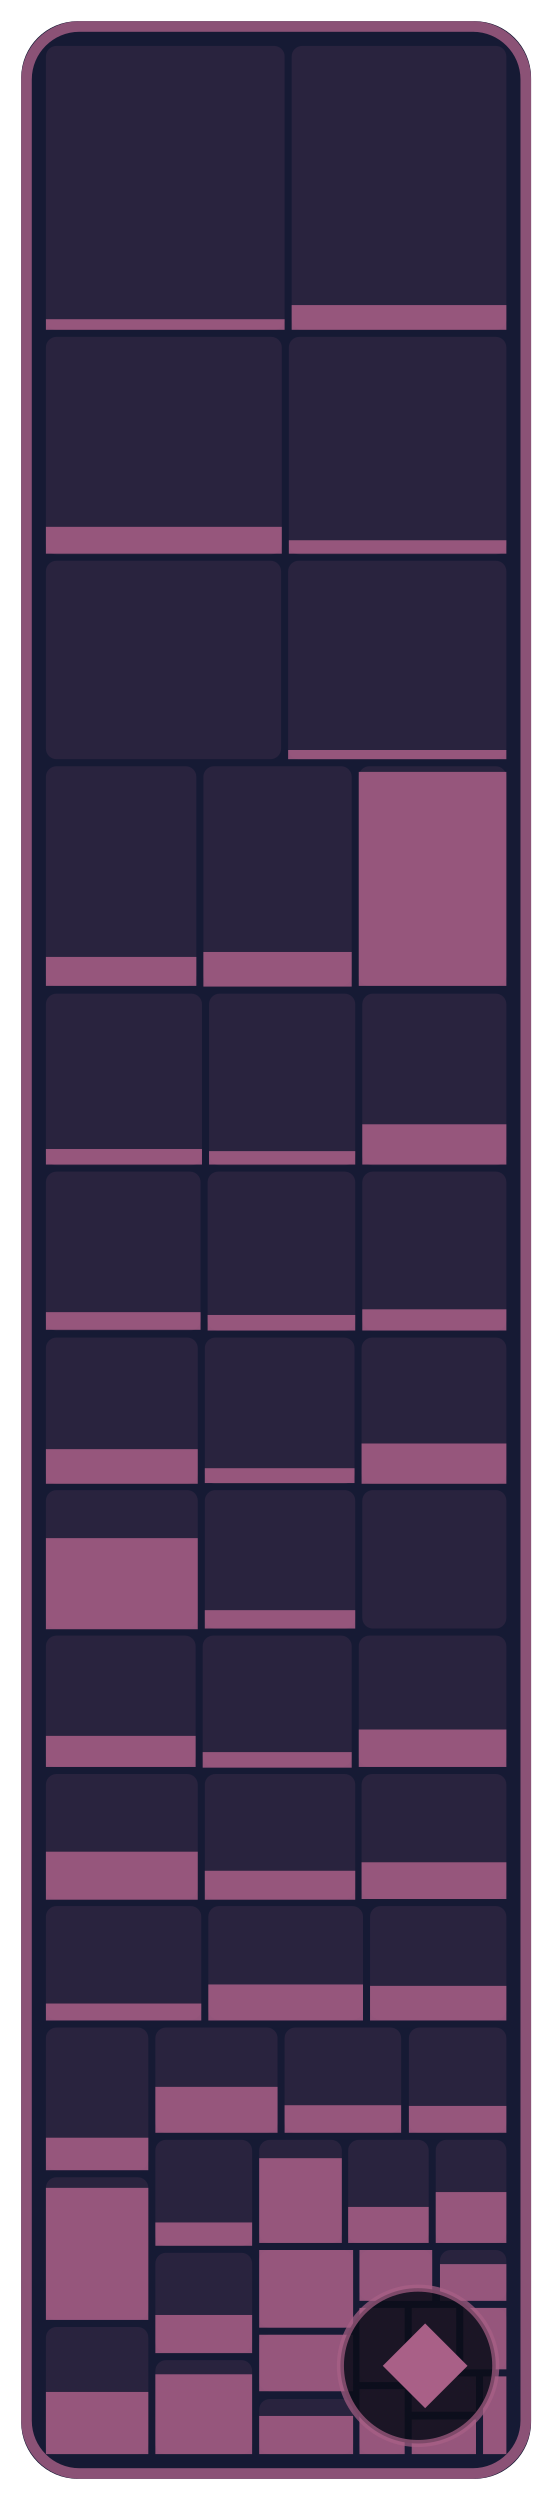
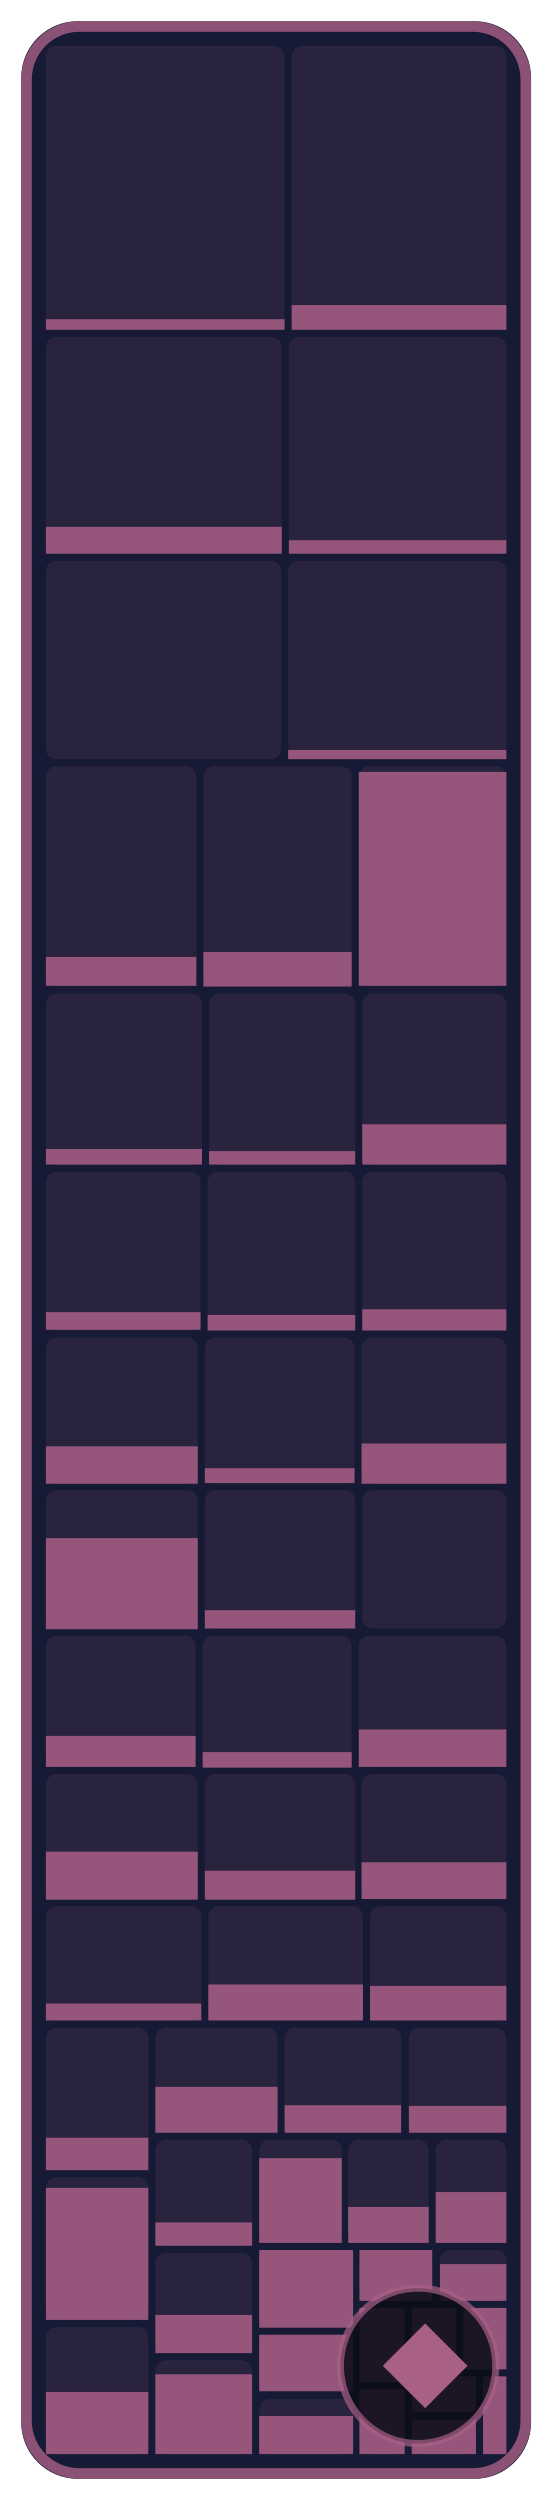
- <svg xmlns="http://www.w3.org/2000/svg" width="78.2" height="354" viewBox="0 0 78.2 354" role="img" aria-label="NPCs: 25.3 % of 291,360 bytes of code matched, 341 of 594 functions">
+ <svg xmlns="http://www.w3.org/2000/svg" width="78.2" height="354" viewBox="0 0 78.2 354" role="img" aria-label="NPCs: 25.3 % of 291,360 bytes of code matched, 342 of 594 functions">
  <style>text { font-family: -apple-system, BlinkMacSystemFont, 'Segoe UI', Helvetica, Arial, sans-serif; } .mono { font-family: ui-monospace, SFMono-Regular, 'SF Mono', Menlo, Consolas, monospace; } text { paint-order: stroke; stroke: #161a34; stroke-opacity: 0.55; stroke-width: 2.5px; stroke-linejoin: round; } .rise { transform-box: fill-box; transform-origin: 50% 100%; animation: rise 1.6s cubic-bezier(.2,.8,.2,1) .2s both; } @keyframes rise { from { transform: scaleY(0); } } @media (prefers-reduced-motion: reduce) { * { animation: none !important; } }</style>
  <rect x="3" y="3" width="72.2" height="348" rx="8" fill="#161a34" />
  <rect x="6.5" y="6.5" width="33.8" height="40.2" rx="1.5" fill="#a96087" fill-opacity="0.13" />
  <rect class="rise" x="6.5" y="45.2" width="33.8" height="1.5" fill="#a96087" fill-opacity="0.85" />
  <rect x="41.3" y="6.5" width="30.4" height="40.2" rx="1.5" fill="#a96087" fill-opacity="0.13" />
  <rect class="rise" x="41.3" y="43.2" width="30.4" height="3.5" fill="#a96087" fill-opacity="0.85" />
  <rect x="6.5" y="47.7" width="33.4" height="30.8" rx="1.5" fill="#a96087" fill-opacity="0.13" />
  <rect class="rise" x="6.5" y="74.6" width="33.4" height="3.8" fill="#a96087" fill-opacity="0.85" />
  <rect x="40.9" y="47.7" width="30.8" height="30.8" rx="1.5" fill="#a96087" fill-opacity="0.13" />
  <rect class="rise" x="40.9" y="76.5" width="30.8" height="1.9" fill="#a96087" fill-opacity="0.85" />
  <rect x="6.5" y="79.4" width="33.3" height="28.1" rx="1.5" fill="#a96087" fill-opacity="0.13" />
  <rect x="40.8" y="79.4" width="30.9" height="28.1" rx="1.5" fill="#a96087" fill-opacity="0.13" />
  <rect class="rise" x="40.8" y="106.2" width="30.9" height="1.3" fill="#a96087" fill-opacity="0.85" />
  <rect x="6.5" y="108.5" width="21.3" height="31.1" rx="1.5" fill="#a96087" fill-opacity="0.13" />
  <rect class="rise" x="6.5" y="135.5" width="21.3" height="4.1" fill="#a96087" fill-opacity="0.85" />
  <rect x="28.8" y="108.5" width="21.0" height="31.1" rx="1.5" fill="#a96087" fill-opacity="0.13" />
  <rect class="rise" x="28.8" y="134.8" width="21.0" height="4.9" fill="#a96087" fill-opacity="0.85" />
  <rect x="50.8" y="108.5" width="20.9" height="31.1" rx="1.5" fill="#a96087" fill-opacity="0.13" />
  <rect class="rise" x="50.8" y="109.3" width="20.9" height="30.3" fill="#a96087" fill-opacity="0.85" />
  <rect x="6.5" y="140.7" width="22.1" height="24.3" rx="1.5" fill="#a96087" fill-opacity="0.13" />
  <rect class="rise" x="6.5" y="162.7" width="22.1" height="2.2" fill="#a96087" fill-opacity="0.85" />
  <rect x="29.6" y="140.7" width="20.7" height="24.3" rx="1.5" fill="#a96087" fill-opacity="0.13" />
  <rect class="rise" x="29.6" y="163.0" width="20.7" height="1.9" fill="#a96087" fill-opacity="0.85" />
  <rect x="51.3" y="140.7" width="20.4" height="24.3" rx="1.5" fill="#a96087" fill-opacity="0.13" />
  <rect class="rise" x="51.3" y="159.2" width="20.4" height="5.7" fill="#a96087" fill-opacity="0.85" />
  <rect x="6.5" y="165.9" width="21.9" height="22.5" rx="1.5" fill="#a96087" fill-opacity="0.13" />
  <rect class="rise" x="6.5" y="185.8" width="21.9" height="2.5" fill="#a96087" fill-opacity="0.85" />
  <rect x="29.4" y="165.9" width="20.9" height="22.5" rx="1.5" fill="#a96087" fill-opacity="0.13" />
  <rect class="rise" x="29.4" y="186.2" width="20.9" height="2.2" fill="#a96087" fill-opacity="0.85" />
  <rect x="51.3" y="165.9" width="20.4" height="22.5" rx="1.5" fill="#a96087" fill-opacity="0.13" />
  <rect class="rise" x="51.3" y="185.4" width="20.4" height="3.0" fill="#a96087" fill-opacity="0.85" />
  <rect x="6.5" y="189.4" width="21.5" height="20.7" rx="1.5" fill="#a96087" fill-opacity="0.13" />
-   <rect class="rise" x="6.5" y="205.2" width="21.5" height="4.9" fill="#a96087" fill-opacity="0.85" />
+   <rect class="rise" x="6.5" y="204.8" width="21.5" height="5.3" fill="#a96087" fill-opacity="0.85" />
  <rect x="29.0" y="189.4" width="21.2" height="20.7" rx="1.5" fill="#a96087" fill-opacity="0.13" />
  <rect class="rise" x="29.0" y="207.9" width="21.2" height="2.1" fill="#a96087" fill-opacity="0.85" />
  <rect x="51.2" y="189.4" width="20.5" height="20.7" rx="1.5" fill="#a96087" fill-opacity="0.13" />
  <rect class="rise" x="51.2" y="204.4" width="20.5" height="5.7" fill="#a96087" fill-opacity="0.85" />
  <rect x="6.5" y="211.0" width="21.5" height="19.6" rx="1.5" fill="#a96087" fill-opacity="0.13" />
  <rect class="rise" x="6.5" y="217.8" width="21.5" height="12.9" fill="#a96087" fill-opacity="0.85" />
  <rect x="29.0" y="211.0" width="21.3" height="19.6" rx="1.5" fill="#a96087" fill-opacity="0.13" />
  <rect class="rise" x="29.0" y="228.0" width="21.3" height="2.6" fill="#a96087" fill-opacity="0.85" />
  <rect x="51.3" y="211.0" width="20.4" height="19.6" rx="1.5" fill="#a96087" fill-opacity="0.13" />
  <rect x="6.5" y="231.6" width="21.2" height="18.6" rx="1.5" fill="#a96087" fill-opacity="0.13" />
  <rect class="rise" x="6.5" y="245.8" width="21.2" height="4.4" fill="#a96087" fill-opacity="0.85" />
  <rect x="28.7" y="231.6" width="21.1" height="18.6" rx="1.5" fill="#a96087" fill-opacity="0.13" />
  <rect class="rise" x="28.7" y="248.1" width="21.1" height="2.2" fill="#a96087" fill-opacity="0.85" />
  <rect x="50.8" y="231.6" width="20.9" height="18.6" rx="1.5" fill="#a96087" fill-opacity="0.13" />
  <rect class="rise" x="50.8" y="244.9" width="20.9" height="5.3" fill="#a96087" fill-opacity="0.85" />
  <rect x="6.5" y="251.2" width="21.5" height="17.7" rx="1.5" fill="#a96087" fill-opacity="0.13" />
  <rect class="rise" x="6.5" y="262.2" width="21.5" height="6.8" fill="#a96087" fill-opacity="0.85" />
  <rect x="29.0" y="251.2" width="21.3" height="17.7" rx="1.5" fill="#a96087" fill-opacity="0.13" />
  <rect class="rise" x="29.0" y="264.9" width="21.3" height="4.1" fill="#a96087" fill-opacity="0.85" />
  <rect x="51.2" y="251.2" width="20.5" height="17.7" rx="1.5" fill="#a96087" fill-opacity="0.13" />
  <rect class="rise" x="51.2" y="263.7" width="20.5" height="5.2" fill="#a96087" fill-opacity="0.85" />
  <rect x="6.5" y="269.9" width="22.0" height="16.1" rx="1.5" fill="#a96087" fill-opacity="0.13" />
  <rect class="rise" x="6.5" y="283.7" width="22.0" height="2.4" fill="#a96087" fill-opacity="0.85" />
  <rect x="29.5" y="269.9" width="21.9" height="16.1" rx="1.5" fill="#a96087" fill-opacity="0.13" />
  <rect class="rise" x="29.5" y="281.0" width="21.9" height="5.1" fill="#a96087" fill-opacity="0.85" />
  <rect x="52.4" y="269.9" width="19.3" height="16.1" rx="1.5" fill="#a96087" fill-opacity="0.13" />
  <rect class="rise" x="52.4" y="281.2" width="19.3" height="4.9" fill="#a96087" fill-opacity="0.85" />
  <rect x="6.5" y="287.1" width="14.5" height="20.2" rx="1.5" fill="#a96087" fill-opacity="0.13" />
  <rect class="rise" x="6.5" y="302.7" width="14.5" height="4.6" fill="#a96087" fill-opacity="0.85" />
  <rect x="6.5" y="308.3" width="14.5" height="20.2" rx="1.5" fill="#a96087" fill-opacity="0.13" />
  <rect class="rise" x="6.5" y="309.8" width="14.5" height="18.7" fill="#a96087" fill-opacity="0.85" />
  <rect x="6.5" y="329.5" width="14.5" height="18.0" rx="1.5" fill="#a96087" fill-opacity="0.13" />
  <rect class="rise" x="6.5" y="338.7" width="14.5" height="8.8" fill="#a96087" fill-opacity="0.85" />
  <rect x="22.0" y="287.1" width="17.3" height="14.9" rx="1.5" fill="#a96087" fill-opacity="0.13" />
  <rect class="rise" x="22.0" y="295.5" width="17.3" height="6.5" fill="#a96087" fill-opacity="0.85" />
  <rect x="40.3" y="287.1" width="16.5" height="14.9" rx="1.5" fill="#a96087" fill-opacity="0.13" />
  <rect class="rise" x="40.3" y="298.1" width="16.5" height="3.9" fill="#a96087" fill-opacity="0.85" />
  <rect x="57.9" y="287.1" width="13.8" height="14.9" rx="1.5" fill="#a96087" fill-opacity="0.13" />
  <rect class="rise" x="57.9" y="298.2" width="13.8" height="3.8" fill="#a96087" fill-opacity="0.85" />
  <rect x="22.0" y="303.0" width="13.7" height="15.0" rx="1.5" fill="#a96087" fill-opacity="0.13" />
  <rect class="rise" x="22.0" y="314.7" width="13.7" height="3.3" fill="#a96087" fill-opacity="0.85" />
  <rect x="22.0" y="319.0" width="13.7" height="14.1" rx="1.5" fill="#a96087" fill-opacity="0.13" />
  <rect class="rise" x="22.0" y="327.8" width="13.7" height="5.4" fill="#a96087" fill-opacity="0.85" />
  <rect x="22.0" y="334.2" width="13.7" height="13.3" rx="1.5" fill="#a96087" fill-opacity="0.13" />
  <rect class="rise" x="22.0" y="336.2" width="13.7" height="11.3" fill="#a96087" fill-opacity="0.85" />
  <rect x="36.7" y="303.0" width="11.7" height="14.6" rx="1.5" fill="#a96087" fill-opacity="0.13" />
  <rect class="rise" x="36.7" y="305.6" width="11.7" height="12.0" fill="#a96087" fill-opacity="0.85" />
  <rect x="49.3" y="303.0" width="11.4" height="14.6" rx="1.5" fill="#a96087" fill-opacity="0.13" />
  <rect class="rise" x="49.3" y="312.5" width="11.4" height="5.1" fill="#a96087" fill-opacity="0.85" />
  <rect x="61.7" y="303.0" width="10.0" height="14.6" rx="1.5" fill="#a96087" fill-opacity="0.13" />
  <rect class="rise" x="61.7" y="310.4" width="10.0" height="7.2" fill="#a96087" fill-opacity="0.85" />
  <rect x="36.7" y="318.6" width="13.3" height="11.0" rx="1.5" fill="#a96087" fill-opacity="0.13" />
  <rect class="rise" x="36.7" y="318.6" width="13.3" height="11.0" fill="#a96087" fill-opacity="0.85" />
  <rect x="36.7" y="330.6" width="13.3" height="8.0" rx="1.5" fill="#a96087" fill-opacity="0.13" />
  <rect class="rise" x="36.7" y="330.6" width="13.3" height="8.0" fill="#a96087" fill-opacity="0.85" />
  <rect x="36.7" y="339.7" width="13.3" height="7.8" rx="1.5" fill="#a96087" fill-opacity="0.13" />
  <rect class="rise" x="36.7" y="342.1" width="13.3" height="5.4" fill="#a96087" fill-opacity="0.85" />
  <rect x="50.9" y="318.6" width="10.3" height="7.2" rx="1.5" fill="#a96087" fill-opacity="0.13" />
  <rect class="rise" x="50.9" y="318.6" width="10.3" height="7.2" fill="#a96087" fill-opacity="0.85" />
  <rect x="62.3" y="318.6" width="9.4" height="7.2" rx="1.5" fill="#a96087" fill-opacity="0.13" />
  <rect class="rise" x="62.3" y="320.6" width="9.4" height="5.2" fill="#a96087" fill-opacity="0.85" />
  <rect x="50.9" y="326.8" width="6.4" height="10.5" rx="1.5" fill="#a96087" fill-opacity="0.13" />
  <rect class="rise" x="50.9" y="326.8" width="6.4" height="10.5" fill="#a96087" fill-opacity="0.85" />
  <rect x="50.9" y="338.3" width="6.4" height="9.2" rx="1.5" fill="#a96087" fill-opacity="0.13" />
  <rect class="rise" x="50.9" y="338.3" width="6.4" height="9.2" fill="#a96087" fill-opacity="0.85" />
  <rect x="58.3" y="326.8" width="6.3" height="8.7" rx="1.5" fill="#a96087" fill-opacity="0.13" />
  <rect class="rise" x="58.3" y="326.8" width="6.3" height="8.7" fill="#a96087" fill-opacity="0.85" />
  <rect x="65.6" y="326.8" width="6.1" height="8.7" rx="1.5" fill="#a96087" fill-opacity="0.13" />
  <rect class="rise" x="65.6" y="326.8" width="6.1" height="8.7" fill="#a96087" fill-opacity="0.85" />
  <rect x="58.3" y="336.5" width="9.1" height="5.0" rx="1.5" fill="#a96087" fill-opacity="0.13" />
  <rect class="rise" x="58.3" y="336.5" width="9.1" height="5.0" fill="#a96087" fill-opacity="0.85" />
  <rect x="58.3" y="342.6" width="9.1" height="4.9" rx="1.5" fill="#a96087" fill-opacity="0.13" />
  <rect class="rise" x="58.3" y="342.6" width="9.1" height="4.9" fill="#a96087" fill-opacity="0.85" />
  <rect x="68.4" y="336.5" width="3.3" height="11.0" rx="0" fill="#a96087" fill-opacity="0.13" />
  <rect class="rise" x="68.4" y="336.5" width="3.3" height="11.0" fill="#a96087" fill-opacity="0.85" />
  <rect x="3.75" y="3.75" width="70.7" height="346.5" rx="7.5" fill="none" stroke="#a96087" stroke-opacity="0.8" stroke-width="1.5" />
  <rect x="48.2" y="324" width="22.0" height="22" rx="11" fill="#0b0d1a" fill-opacity="0.88" stroke="#a96087" stroke-opacity="0.7" />
  <path d="M60.2 329L66.2 335L60.2 341L54.2 335Z" fill="#a96087" />
</svg>
